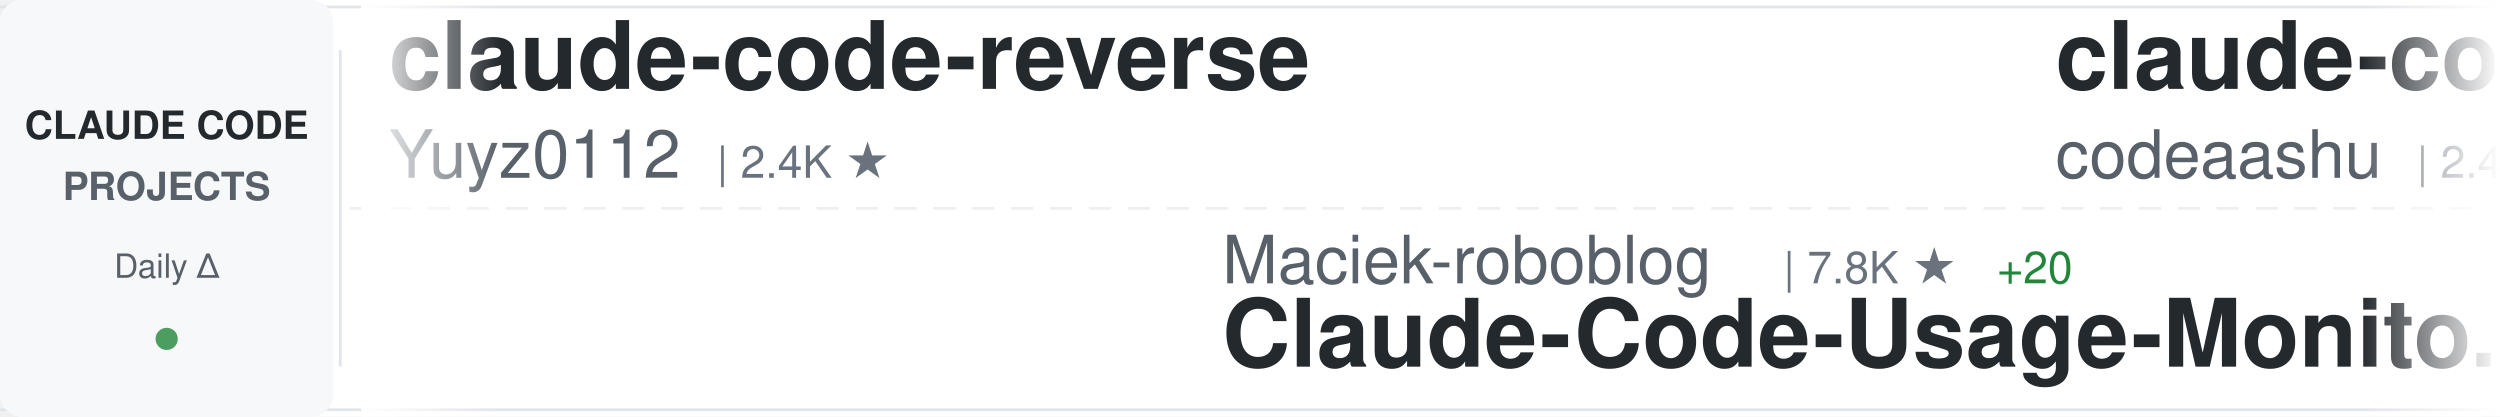
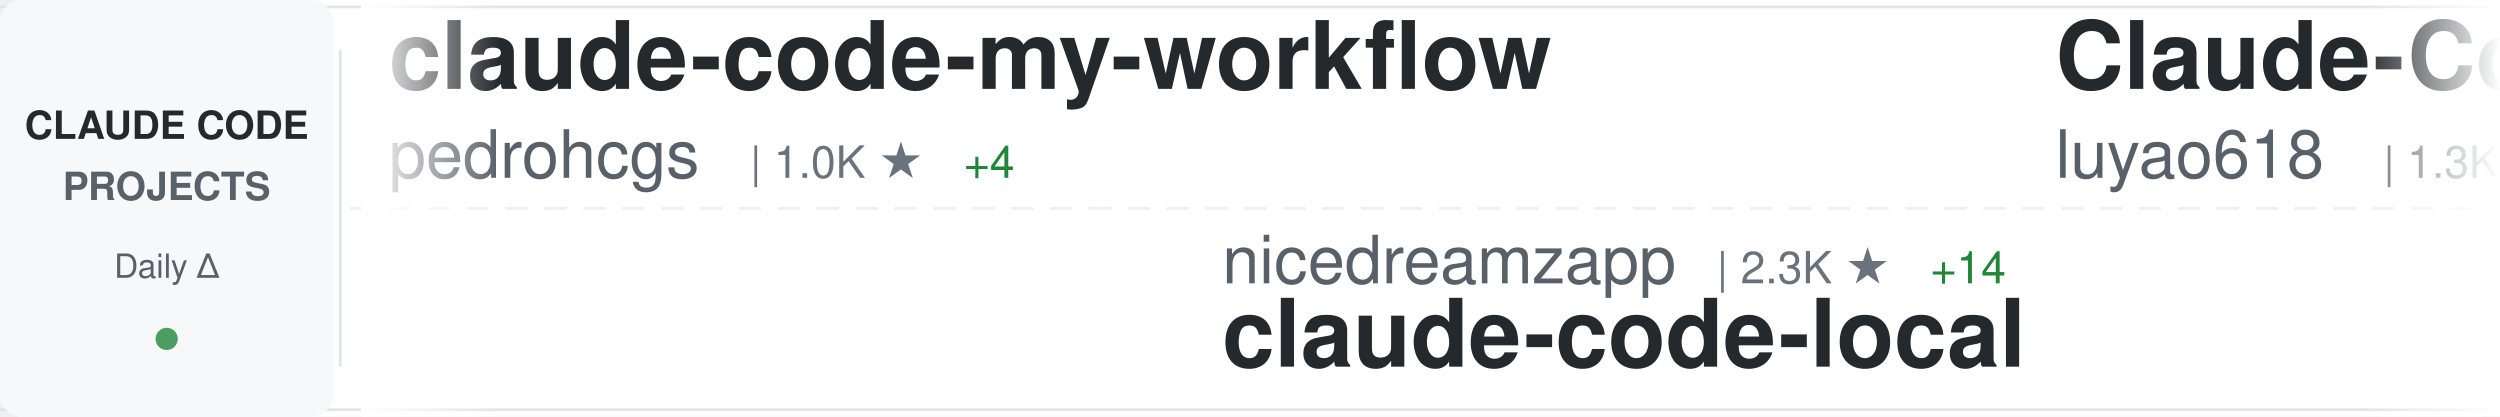
<svg xmlns="http://www.w3.org/2000/svg" width="900" height="150">
  <defs>
    <linearGradient id="awesomeLeftFade" x1="0%" y1="0%" x2="100%" y2="0%">
      <stop offset="0%" style="stop-color:#ffffff;stop-opacity:1" />
      <stop offset="100%" style="stop-color:#ffffff;stop-opacity:0" />
    </linearGradient>
    <linearGradient id="awesomeRightFade" x1="0%" y1="0%" x2="100%" y2="0%">
      <stop offset="0%" style="stop-color:#ffffff;stop-opacity:0" />
      <stop offset="100%" style="stop-color:#ffffff;stop-opacity:1" />
    </linearGradient>
  </defs>
  <rect width="900" height="150" fill="#ffffff" rx="8" />
  <rect x="0" y="2" width="900" height="1" fill="#e1e4e8" />
  <rect x="0" y="147" width="900" height="1" fill="#e1e4e8" />
  <line x1="0" y1="75" x2="900" y2="75" stroke="#e1e4e8" stroke-width="1" stroke-dasharray="8 6" opacity="0.6" />
  <rect x="0" y="0" width="120" height="150" fill="#f6f8fa" rx="8" />
  <text x="60" y="50" font-family="-apple-system, BlinkMacSystemFont, 'Segoe UI', Helvetica, Arial, sans-serif" font-size="14" font-weight="600" fill="#24292e" text-anchor="middle">CLAUDE CODE</text>
  <text x="60" y="72" font-family="-apple-system, BlinkMacSystemFont, 'Segoe UI', Helvetica, Arial, sans-serif" font-size="14" font-weight="600" fill="#586069" text-anchor="middle">PROJECTS</text>
  <text x="60" y="100" font-family="-apple-system, BlinkMacSystemFont, 'Segoe UI', Helvetica, Arial, sans-serif" font-size="12" font-weight="500" fill="#586069" text-anchor="middle">Daily Δ</text>
  <circle cx="60" cy="122" r="4" fill="#22863a" opacity="0.8" />
  <rect x="122" y="18" width="1" height="114" fill="#e1e4e8" />
  <clipPath id="awesomeTickerClip">
    <rect x="130" y="0" width="770" height="150" />
  </clipPath>
  <g clip-path="url(#awesomeTickerClip)">
    <g id="awesomeTickerItems">
      <animateTransform attributeName="transform" attributeType="XML" type="translate" from="0 0" to="-3000 0" dur="54s" repeatCount="indefinite" />
      <g transform="translate(0, 0)">
-         <text x="140" y="32" font-family="-apple-system, BlinkMacSystemFont, 'Segoe UI', Helvetica, Arial, sans-serif" font-size="34" font-weight="600" fill="#24292e">claude-code-reverse</text>
-         <text x="140" y="64" font-family="-apple-system, BlinkMacSystemFont, 'Segoe UI', Helvetica, Arial, sans-serif" font-size="24" font-weight="400" fill="#586069">Yuyz0112</text>
-         <text x="258" y="64" font-family="-apple-system, BlinkMacSystemFont, 'Segoe UI', Helvetica, Arial, sans-serif" font-size="16" font-weight="500" fill="#6a737d">| 2.4K ★</text>
+         <text x="140" y="32" font-family="-apple-system, BlinkMacSystemFont, 'Segoe UI', Helvetica, Arial, sans-serif" font-size="34" font-weight="600" fill="#24292e">claude-code-my-workflow</text>
+         <text x="140" y="64" font-family="-apple-system, BlinkMacSystemFont, 'Segoe UI', Helvetica, Arial, sans-serif" font-size="24" font-weight="400" fill="#586069">pedrohcgs</text>
+         <text x="270" y="64" font-family="-apple-system, BlinkMacSystemFont, 'Segoe UI', Helvetica, Arial, sans-serif" font-size="16" font-weight="500" fill="#6a737d">| 1.0K ★</text>
+         <text x="347" y="64" font-family="-apple-system, BlinkMacSystemFont, 'Segoe UI', Helvetica, Arial, sans-serif" font-size="16" font-weight="500" fill="#22863a"> +4</text>
      </g>
      <g transform="translate(300, 0)">
-         <text x="140" y="102" font-family="-apple-system, BlinkMacSystemFont, 'Segoe UI', Helvetica, Arial, sans-serif" font-size="24" font-weight="400" fill="#586069">Maciek-roboblog</text>
-         <text x="342" y="102" font-family="-apple-system, BlinkMacSystemFont, 'Segoe UI', Helvetica, Arial, sans-serif" font-size="16" font-weight="500" fill="#6a737d">| 7.8K ★</text>
-         <text x="419" y="102" font-family="-apple-system, BlinkMacSystemFont, 'Segoe UI', Helvetica, Arial, sans-serif" font-size="16" font-weight="500" fill="#22863a"> +20</text>
-         <text x="140" y="132" font-family="-apple-system, BlinkMacSystemFont, 'Segoe UI', Helvetica, Arial, sans-serif" font-size="34" font-weight="600" fill="#24292e">Claude-Code-Usage-Monito...</text>
+         <text x="140" y="102" font-family="-apple-system, BlinkMacSystemFont, 'Segoe UI', Helvetica, Arial, sans-serif" font-size="24" font-weight="400" fill="#586069">nicedreamzapp</text>
+         <text x="318" y="102" font-family="-apple-system, BlinkMacSystemFont, 'Segoe UI', Helvetica, Arial, sans-serif" font-size="16" font-weight="500" fill="#6a737d">| 2.3K ★</text>
+         <text x="395" y="102" font-family="-apple-system, BlinkMacSystemFont, 'Segoe UI', Helvetica, Arial, sans-serif" font-size="16" font-weight="500" fill="#22863a"> +14</text>
+         <text x="140" y="132" font-family="-apple-system, BlinkMacSystemFont, 'Segoe UI', Helvetica, Arial, sans-serif" font-size="34" font-weight="600" fill="#24292e">claude-code-local</text>
      </g>
      <g transform="translate(600, 0)">
+         <text x="140" y="32" font-family="-apple-system, BlinkMacSystemFont, 'Segoe UI', Helvetica, Arial, sans-serif" font-size="34" font-weight="600" fill="#24292e">Claude-Code-Source-Study</text>
+         <text x="140" y="64" font-family="-apple-system, BlinkMacSystemFont, 'Segoe UI', Helvetica, Arial, sans-serif" font-size="24" font-weight="400" fill="#586069">luyao618</text>
+         <text x="258" y="64" font-family="-apple-system, BlinkMacSystemFont, 'Segoe UI', Helvetica, Arial, sans-serif" font-size="16" font-weight="500" fill="#6a737d">| 1.3K ★</text>
+         <text x="335" y="64" font-family="-apple-system, BlinkMacSystemFont, 'Segoe UI', Helvetica, Arial, sans-serif" font-size="16" font-weight="500" fill="#22863a"> +8</text>
+       </g>
+       <g transform="translate(900, 0)">
+         <text x="140" y="102" font-family="-apple-system, BlinkMacSystemFont, 'Segoe UI', Helvetica, Arial, sans-serif" font-size="24" font-weight="400" fill="#586069">guanshan</text>
+         <text x="258" y="102" font-family="-apple-system, BlinkMacSystemFont, 'Segoe UI', Helvetica, Arial, sans-serif" font-size="16" font-weight="500" fill="#6a737d">| 57 ★</text>
+         <text x="140" y="132" font-family="-apple-system, BlinkMacSystemFont, 'Segoe UI', Helvetica, Arial, sans-serif" font-size="34" font-weight="600" fill="#24292e">ClaudeCode</text>
+       </g>
+       <g transform="translate(1200, 0)">
+         <text x="140" y="32" font-family="-apple-system, BlinkMacSystemFont, 'Segoe UI', Helvetica, Arial, sans-serif" font-size="34" font-weight="600" fill="#24292e">claude-code-source-code-...</text>
+         <text x="140" y="64" font-family="-apple-system, BlinkMacSystemFont, 'Segoe UI', Helvetica, Arial, sans-serif" font-size="24" font-weight="400" fill="#586069">ghuntley</text>
+         <text x="258" y="64" font-family="-apple-system, BlinkMacSystemFont, 'Segoe UI', Helvetica, Arial, sans-serif" font-size="16" font-weight="500" fill="#6a737d">| 973 ★</text>
+       </g>
+       <g transform="translate(1500, 0)">
+         <text x="140" y="102" font-family="-apple-system, BlinkMacSystemFont, 'Segoe UI', Helvetica, Arial, sans-serif" font-size="24" font-weight="400" fill="#586069">shareAI-lab</text>
+         <text x="294" y="102" font-family="-apple-system, BlinkMacSystemFont, 'Segoe UI', Helvetica, Arial, sans-serif" font-size="16" font-weight="500" fill="#6a737d">| 57.4K ★</text>
+         <text x="380" y="102" font-family="-apple-system, BlinkMacSystemFont, 'Segoe UI', Helvetica, Arial, sans-serif" font-size="16" font-weight="500" fill="#22863a"> +235</text>
+         <text x="140" y="132" font-family="-apple-system, BlinkMacSystemFont, 'Segoe UI', Helvetica, Arial, sans-serif" font-size="34" font-weight="600" fill="#24292e">learn-claude-code</text>
+       </g>
+       <g transform="translate(1800, 0)">
        <text x="140" y="32" font-family="-apple-system, BlinkMacSystemFont, 'Segoe UI', Helvetica, Arial, sans-serif" font-size="34" font-weight="600" fill="#24292e">claude-code</text>
        <text x="140" y="64" font-family="-apple-system, BlinkMacSystemFont, 'Segoe UI', Helvetica, Arial, sans-serif" font-size="24" font-weight="400" fill="#586069">codeaashu</text>
        <text x="270" y="64" font-family="-apple-system, BlinkMacSystemFont, 'Segoe UI', Helvetica, Arial, sans-serif" font-size="16" font-weight="500" fill="#6a737d">| 2.4K ★</text>
-         <text x="347" y="64" font-family="-apple-system, BlinkMacSystemFont, 'Segoe UI', Helvetica, Arial, sans-serif" font-size="16" font-weight="500" fill="#22863a"> +21</text>
-       </g>
-       <g transform="translate(900, 0)">
-         <text x="140" y="102" font-family="-apple-system, BlinkMacSystemFont, 'Segoe UI', Helvetica, Arial, sans-serif" font-size="24" font-weight="400" fill="#586069">affaan-m</text>
-         <text x="258" y="102" font-family="-apple-system, BlinkMacSystemFont, 'Segoe UI', Helvetica, Arial, sans-serif" font-size="16" font-weight="500" fill="#6a737d">| 169.9K ★</text>
-         <text x="353" y="102" font-family="-apple-system, BlinkMacSystemFont, 'Segoe UI', Helvetica, Arial, sans-serif" font-size="16" font-weight="500" fill="#22863a"> +939</text>
-         <text x="140" y="132" font-family="-apple-system, BlinkMacSystemFont, 'Segoe UI', Helvetica, Arial, sans-serif" font-size="34" font-weight="600" fill="#24292e">everything-claude-code</text>
-       </g>
-       <g transform="translate(1200, 0)">
-         <text x="140" y="32" font-family="-apple-system, BlinkMacSystemFont, 'Segoe UI', Helvetica, Arial, sans-serif" font-size="34" font-weight="600" fill="#24292e">claude-code</text>
-         <text x="140" y="64" font-family="-apple-system, BlinkMacSystemFont, 'Segoe UI', Helvetica, Arial, sans-serif" font-size="24" font-weight="400" fill="#586069">VineeTagarwaL-code</text>
-         <text x="378" y="64" font-family="-apple-system, BlinkMacSystemFont, 'Segoe UI', Helvetica, Arial, sans-serif" font-size="16" font-weight="500" fill="#6a737d">| 273 ★</text>
-       </g>
-       <g transform="translate(1500, 0)">
-         <text x="140" y="102" font-family="-apple-system, BlinkMacSystemFont, 'Segoe UI', Helvetica, Arial, sans-serif" font-size="24" font-weight="400" fill="#586069">wshobson</text>
-         <text x="258" y="102" font-family="-apple-system, BlinkMacSystemFont, 'Segoe UI', Helvetica, Arial, sans-serif" font-size="16" font-weight="500" fill="#6a737d">| 34.5K ★</text>
-         <text x="344" y="102" font-family="-apple-system, BlinkMacSystemFont, 'Segoe UI', Helvetica, Arial, sans-serif" font-size="16" font-weight="500" fill="#22863a"> +59</text>
-         <text x="140" y="132" font-family="-apple-system, BlinkMacSystemFont, 'Segoe UI', Helvetica, Arial, sans-serif" font-size="34" font-weight="600" fill="#24292e">agents</text>
-       </g>
-       <g transform="translate(1800, 0)">
-         <text x="140" y="32" font-family="-apple-system, BlinkMacSystemFont, 'Segoe UI', Helvetica, Arial, sans-serif" font-size="34" font-weight="600" fill="#24292e">ralph</text>
-         <text x="140" y="64" font-family="-apple-system, BlinkMacSystemFont, 'Segoe UI', Helvetica, Arial, sans-serif" font-size="24" font-weight="400" fill="#586069">snarktank</text>
-         <text x="270" y="64" font-family="-apple-system, BlinkMacSystemFont, 'Segoe UI', Helvetica, Arial, sans-serif" font-size="16" font-weight="500" fill="#6a737d">| 18.1K ★</text>
-         <text x="356" y="64" font-family="-apple-system, BlinkMacSystemFont, 'Segoe UI', Helvetica, Arial, sans-serif" font-size="16" font-weight="500" fill="#22863a"> +105</text>
+         <text x="347" y="64" font-family="-apple-system, BlinkMacSystemFont, 'Segoe UI', Helvetica, Arial, sans-serif" font-size="16" font-weight="500" fill="#22863a"> +20</text>
      </g>
      <g transform="translate(2100, 0)">
-         <text x="140" y="102" font-family="-apple-system, BlinkMacSystemFont, 'Segoe UI', Helvetica, Arial, sans-serif" font-size="24" font-weight="400" fill="#586069">LING71671</text>
-         <text x="270" y="102" font-family="-apple-system, BlinkMacSystemFont, 'Segoe UI', Helvetica, Arial, sans-serif" font-size="16" font-weight="500" fill="#6a737d">| 790 ★</text>
-         <text x="338" y="102" font-family="-apple-system, BlinkMacSystemFont, 'Segoe UI', Helvetica, Arial, sans-serif" font-size="16" font-weight="500" fill="#22863a"> +2</text>
-         <text x="140" y="132" font-family="-apple-system, BlinkMacSystemFont, 'Segoe UI', Helvetica, Arial, sans-serif" font-size="34" font-weight="600" fill="#24292e">Open-ClaudeCode</text>
+         <text x="140" y="102" font-family="-apple-system, BlinkMacSystemFont, 'Segoe UI', Helvetica, Arial, sans-serif" font-size="24" font-weight="400" fill="#586069">Piebald-AI</text>
+         <text x="282" y="102" font-family="-apple-system, BlinkMacSystemFont, 'Segoe UI', Helvetica, Arial, sans-serif" font-size="16" font-weight="500" fill="#6a737d">| 9.7K ★</text>
+         <text x="359" y="102" font-family="-apple-system, BlinkMacSystemFont, 'Segoe UI', Helvetica, Arial, sans-serif" font-size="16" font-weight="500" fill="#22863a"> +53</text>
+         <text x="140" y="132" font-family="-apple-system, BlinkMacSystemFont, 'Segoe UI', Helvetica, Arial, sans-serif" font-size="34" font-weight="600" fill="#24292e">claude-code-system-promp...</text>
      </g>
      <g transform="translate(2400, 0)">
-         <text x="140" y="32" font-family="-apple-system, BlinkMacSystemFont, 'Segoe UI', Helvetica, Arial, sans-serif" font-size="34" font-weight="600" fill="#24292e">claude-code</text>
-         <text x="140" y="64" font-family="-apple-system, BlinkMacSystemFont, 'Segoe UI', Helvetica, Arial, sans-serif" font-size="24" font-weight="400" fill="#586069">jarmuine</text>
-         <text x="258" y="64" font-family="-apple-system, BlinkMacSystemFont, 'Segoe UI', Helvetica, Arial, sans-serif" font-size="16" font-weight="500" fill="#6a737d">| 2.1K ★</text>
-         <text x="335" y="64" font-family="-apple-system, BlinkMacSystemFont, 'Segoe UI', Helvetica, Arial, sans-serif" font-size="16" font-weight="500" fill="#22863a"> +11</text>
+         <text x="140" y="32" font-family="-apple-system, BlinkMacSystemFont, 'Segoe UI', Helvetica, Arial, sans-serif" font-size="34" font-weight="600" fill="#24292e">how-claude-code-works</text>
+         <text x="140" y="64" font-family="-apple-system, BlinkMacSystemFont, 'Segoe UI', Helvetica, Arial, sans-serif" font-size="24" font-weight="400" fill="#586069">Windy3f3f3f3f</text>
+         <text x="318" y="64" font-family="-apple-system, BlinkMacSystemFont, 'Segoe UI', Helvetica, Arial, sans-serif" font-size="16" font-weight="500" fill="#6a737d">| 2.1K ★</text>
+         <text x="395" y="64" font-family="-apple-system, BlinkMacSystemFont, 'Segoe UI', Helvetica, Arial, sans-serif" font-size="16" font-weight="500" fill="#22863a"> +15</text>
      </g>
      <g transform="translate(2700, 0)">
-         <text x="140" y="102" font-family="-apple-system, BlinkMacSystemFont, 'Segoe UI', Helvetica, Arial, sans-serif" font-size="24" font-weight="400" fill="#586069">forrestchang</text>
-         <text x="306" y="102" font-family="-apple-system, BlinkMacSystemFont, 'Segoe UI', Helvetica, Arial, sans-serif" font-size="16" font-weight="500" fill="#6a737d">| 98.6K ★</text>
-         <text x="392" y="102" font-family="-apple-system, BlinkMacSystemFont, 'Segoe UI', Helvetica, Arial, sans-serif" font-size="16" font-weight="500" fill="#22863a"> +2.7K</text>
-         <text x="140" y="132" font-family="-apple-system, BlinkMacSystemFont, 'Segoe UI', Helvetica, Arial, sans-serif" font-size="34" font-weight="600" fill="#24292e">andrej-karpathy-skills</text>
+         <text x="140" y="102" font-family="-apple-system, BlinkMacSystemFont, 'Segoe UI', Helvetica, Arial, sans-serif" font-size="24" font-weight="400" fill="#586069">VineeTagarwaL-code</text>
+         <text x="378" y="102" font-family="-apple-system, BlinkMacSystemFont, 'Segoe UI', Helvetica, Arial, sans-serif" font-size="16" font-weight="500" fill="#6a737d">| 273 ★</text>
+         <text x="140" y="132" font-family="-apple-system, BlinkMacSystemFont, 'Segoe UI', Helvetica, Arial, sans-serif" font-size="34" font-weight="600" fill="#24292e">claude-code</text>
      </g>
      <g transform="translate(3000, 0)">
-         <text x="140" y="32" font-family="-apple-system, BlinkMacSystemFont, 'Segoe UI', Helvetica, Arial, sans-serif" font-size="34" font-weight="600" fill="#24292e">claude-code-reverse</text>
-         <text x="140" y="64" font-family="-apple-system, BlinkMacSystemFont, 'Segoe UI', Helvetica, Arial, sans-serif" font-size="24" font-weight="400" fill="#586069">Yuyz0112</text>
-         <text x="258" y="64" font-family="-apple-system, BlinkMacSystemFont, 'Segoe UI', Helvetica, Arial, sans-serif" font-size="16" font-weight="500" fill="#6a737d">| 2.4K ★</text>
+         <text x="140" y="32" font-family="-apple-system, BlinkMacSystemFont, 'Segoe UI', Helvetica, Arial, sans-serif" font-size="34" font-weight="600" fill="#24292e">claude-code-my-workflow</text>
+         <text x="140" y="64" font-family="-apple-system, BlinkMacSystemFont, 'Segoe UI', Helvetica, Arial, sans-serif" font-size="24" font-weight="400" fill="#586069">pedrohcgs</text>
+         <text x="270" y="64" font-family="-apple-system, BlinkMacSystemFont, 'Segoe UI', Helvetica, Arial, sans-serif" font-size="16" font-weight="500" fill="#6a737d">| 1.0K ★</text>
+         <text x="347" y="64" font-family="-apple-system, BlinkMacSystemFont, 'Segoe UI', Helvetica, Arial, sans-serif" font-size="16" font-weight="500" fill="#22863a"> +4</text>
      </g>
      <g transform="translate(3300, 0)">
-         <text x="140" y="102" font-family="-apple-system, BlinkMacSystemFont, 'Segoe UI', Helvetica, Arial, sans-serif" font-size="24" font-weight="400" fill="#586069">Maciek-roboblog</text>
-         <text x="342" y="102" font-family="-apple-system, BlinkMacSystemFont, 'Segoe UI', Helvetica, Arial, sans-serif" font-size="16" font-weight="500" fill="#6a737d">| 7.8K ★</text>
-         <text x="419" y="102" font-family="-apple-system, BlinkMacSystemFont, 'Segoe UI', Helvetica, Arial, sans-serif" font-size="16" font-weight="500" fill="#22863a"> +20</text>
-         <text x="140" y="132" font-family="-apple-system, BlinkMacSystemFont, 'Segoe UI', Helvetica, Arial, sans-serif" font-size="34" font-weight="600" fill="#24292e">Claude-Code-Usage-Monito...</text>
+         <text x="140" y="102" font-family="-apple-system, BlinkMacSystemFont, 'Segoe UI', Helvetica, Arial, sans-serif" font-size="24" font-weight="400" fill="#586069">nicedreamzapp</text>
+         <text x="318" y="102" font-family="-apple-system, BlinkMacSystemFont, 'Segoe UI', Helvetica, Arial, sans-serif" font-size="16" font-weight="500" fill="#6a737d">| 2.3K ★</text>
+         <text x="395" y="102" font-family="-apple-system, BlinkMacSystemFont, 'Segoe UI', Helvetica, Arial, sans-serif" font-size="16" font-weight="500" fill="#22863a"> +14</text>
+         <text x="140" y="132" font-family="-apple-system, BlinkMacSystemFont, 'Segoe UI', Helvetica, Arial, sans-serif" font-size="34" font-weight="600" fill="#24292e">claude-code-local</text>
      </g>
      <g transform="translate(3600, 0)">
-         <text x="140" y="32" font-family="-apple-system, BlinkMacSystemFont, 'Segoe UI', Helvetica, Arial, sans-serif" font-size="34" font-weight="600" fill="#24292e">claude-code</text>
-         <text x="140" y="64" font-family="-apple-system, BlinkMacSystemFont, 'Segoe UI', Helvetica, Arial, sans-serif" font-size="24" font-weight="400" fill="#586069">codeaashu</text>
-         <text x="270" y="64" font-family="-apple-system, BlinkMacSystemFont, 'Segoe UI', Helvetica, Arial, sans-serif" font-size="16" font-weight="500" fill="#6a737d">| 2.4K ★</text>
-         <text x="347" y="64" font-family="-apple-system, BlinkMacSystemFont, 'Segoe UI', Helvetica, Arial, sans-serif" font-size="16" font-weight="500" fill="#22863a"> +21</text>
+         <text x="140" y="32" font-family="-apple-system, BlinkMacSystemFont, 'Segoe UI', Helvetica, Arial, sans-serif" font-size="34" font-weight="600" fill="#24292e">Claude-Code-Source-Study</text>
+         <text x="140" y="64" font-family="-apple-system, BlinkMacSystemFont, 'Segoe UI', Helvetica, Arial, sans-serif" font-size="24" font-weight="400" fill="#586069">luyao618</text>
+         <text x="258" y="64" font-family="-apple-system, BlinkMacSystemFont, 'Segoe UI', Helvetica, Arial, sans-serif" font-size="16" font-weight="500" fill="#6a737d">| 1.3K ★</text>
+         <text x="335" y="64" font-family="-apple-system, BlinkMacSystemFont, 'Segoe UI', Helvetica, Arial, sans-serif" font-size="16" font-weight="500" fill="#22863a"> +8</text>
      </g>
      <g transform="translate(3900, 0)">
-         <text x="140" y="102" font-family="-apple-system, BlinkMacSystemFont, 'Segoe UI', Helvetica, Arial, sans-serif" font-size="24" font-weight="400" fill="#586069">affaan-m</text>
-         <text x="258" y="102" font-family="-apple-system, BlinkMacSystemFont, 'Segoe UI', Helvetica, Arial, sans-serif" font-size="16" font-weight="500" fill="#6a737d">| 169.9K ★</text>
-         <text x="353" y="102" font-family="-apple-system, BlinkMacSystemFont, 'Segoe UI', Helvetica, Arial, sans-serif" font-size="16" font-weight="500" fill="#22863a"> +939</text>
-         <text x="140" y="132" font-family="-apple-system, BlinkMacSystemFont, 'Segoe UI', Helvetica, Arial, sans-serif" font-size="34" font-weight="600" fill="#24292e">everything-claude-code</text>
+         <text x="140" y="102" font-family="-apple-system, BlinkMacSystemFont, 'Segoe UI', Helvetica, Arial, sans-serif" font-size="24" font-weight="400" fill="#586069">guanshan</text>
+         <text x="258" y="102" font-family="-apple-system, BlinkMacSystemFont, 'Segoe UI', Helvetica, Arial, sans-serif" font-size="16" font-weight="500" fill="#6a737d">| 57 ★</text>
+         <text x="140" y="132" font-family="-apple-system, BlinkMacSystemFont, 'Segoe UI', Helvetica, Arial, sans-serif" font-size="34" font-weight="600" fill="#24292e">ClaudeCode</text>
      </g>
    </g>
  </g>
  <rect x="130" y="0" width="50" height="150" fill="url(#awesomeLeftFade)" />
  <rect x="850" y="0" width="50" height="150" fill="url(#awesomeRightFade)" />
</svg>
